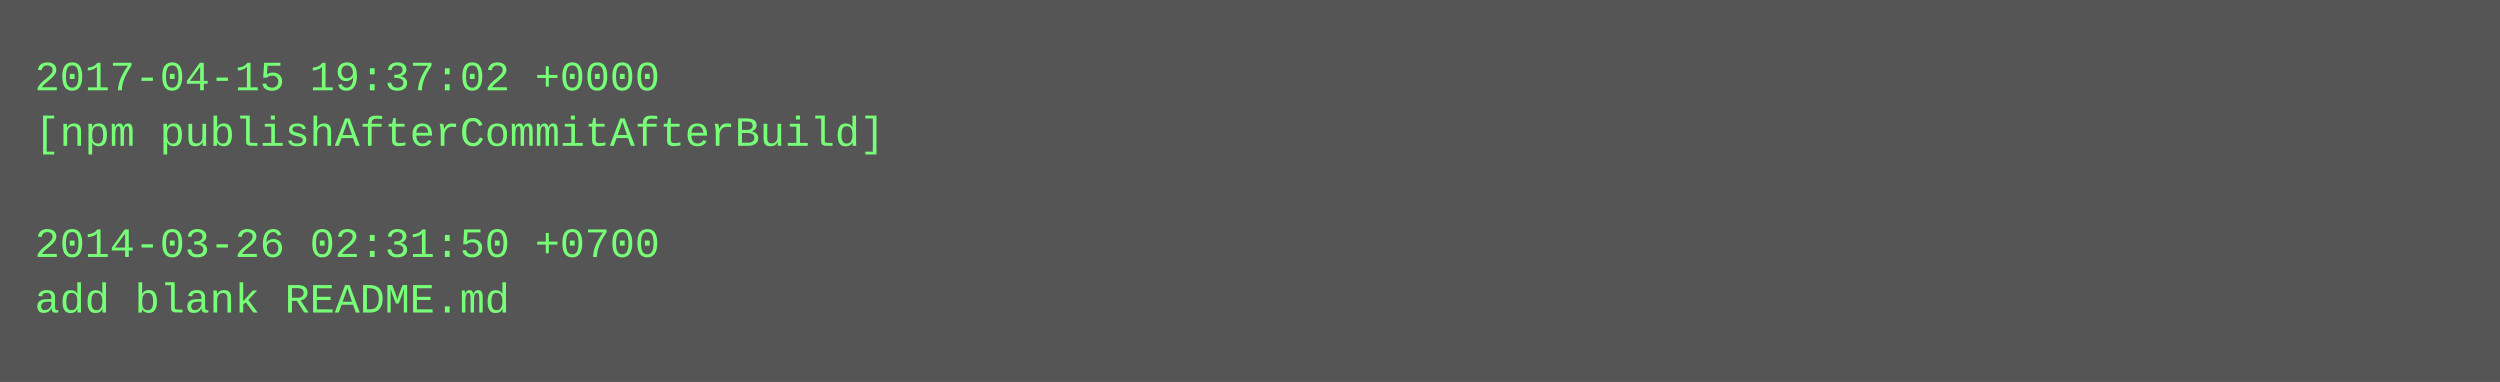
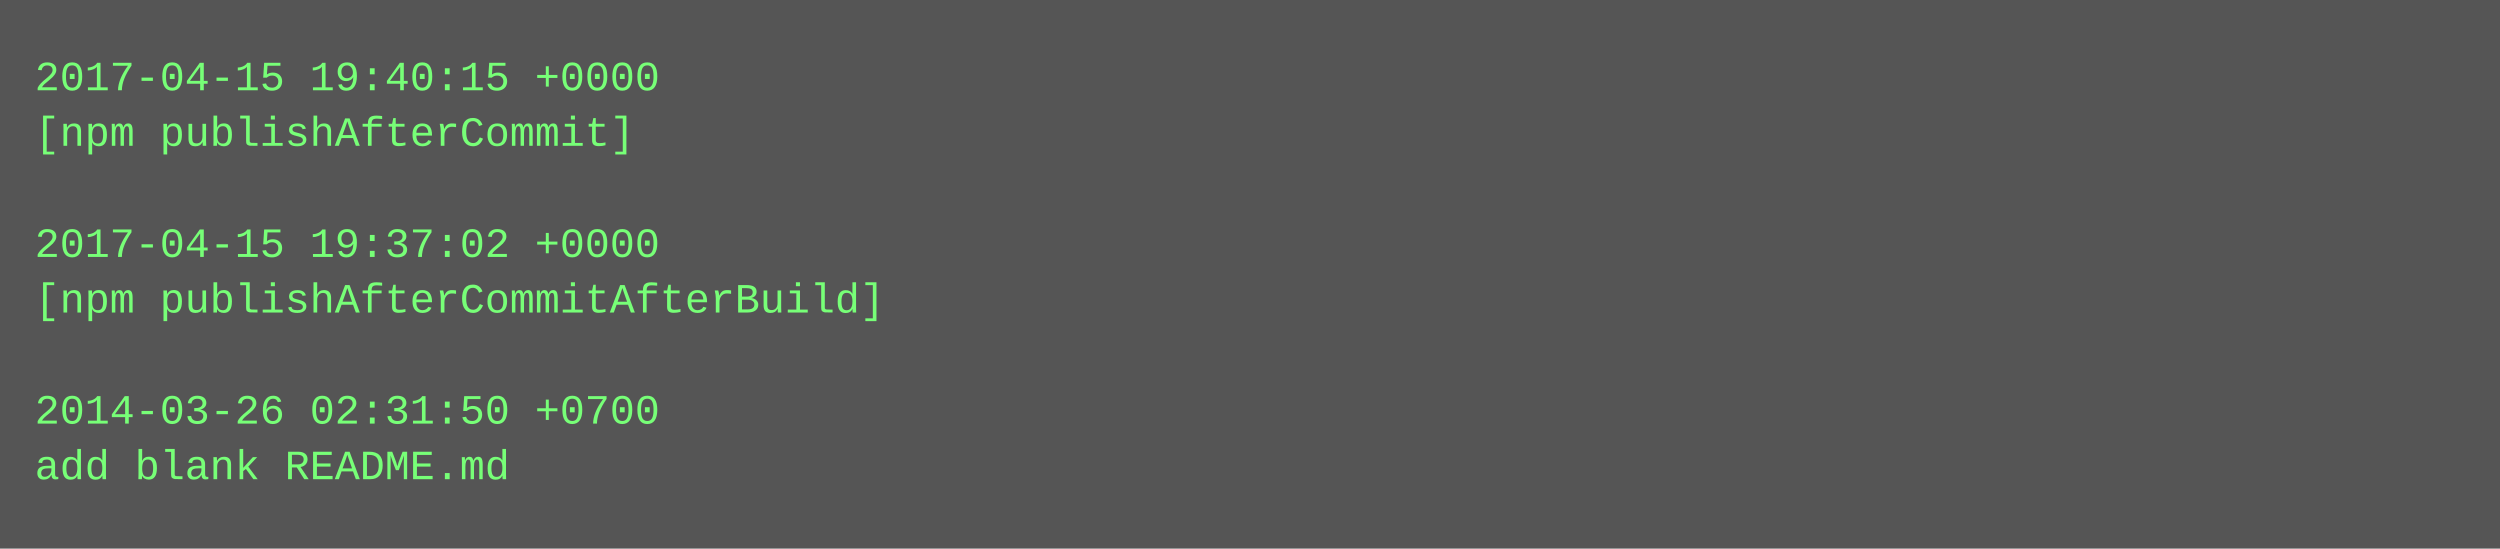
- <svg xmlns="http://www.w3.org/2000/svg" height="110" width="720">
-   <rect height="110" fill="#555" width="720" />
+ <svg xmlns="http://www.w3.org/2000/svg" height="158" width="720">
+   <rect height="158" fill="#555" width="720" />
  <text fill="#7f7" font-family="Courier New" font-size="12" xml:space="preserve">
-     <tspan x="10" y="26">2017-04-15 19:37:02 +0000</tspan>
-     <tspan x="10" y="42">[npm publishAfterCommitAfterBuild]</tspan>
+     <tspan x="10" y="26">2017-04-15 19:40:15 +0000</tspan>
+     <tspan x="10" y="42">[npm publishAfterCommit]</tspan>
    <tspan x="10" y="58" />
-     <tspan x="10" y="74">2014-03-26 02:31:50 +0700</tspan>
-     <tspan x="10" y="90">add blank README.md</tspan>
+     <tspan x="10" y="74">2017-04-15 19:37:02 +0000</tspan>
+     <tspan x="10" y="90">[npm publishAfterCommitAfterBuild]</tspan>
+     <tspan x="10" y="106" />
+     <tspan x="10" y="122">2014-03-26 02:31:50 +0700</tspan>
+     <tspan x="10" y="138">add blank README.md</tspan>
  </text>
</svg>
